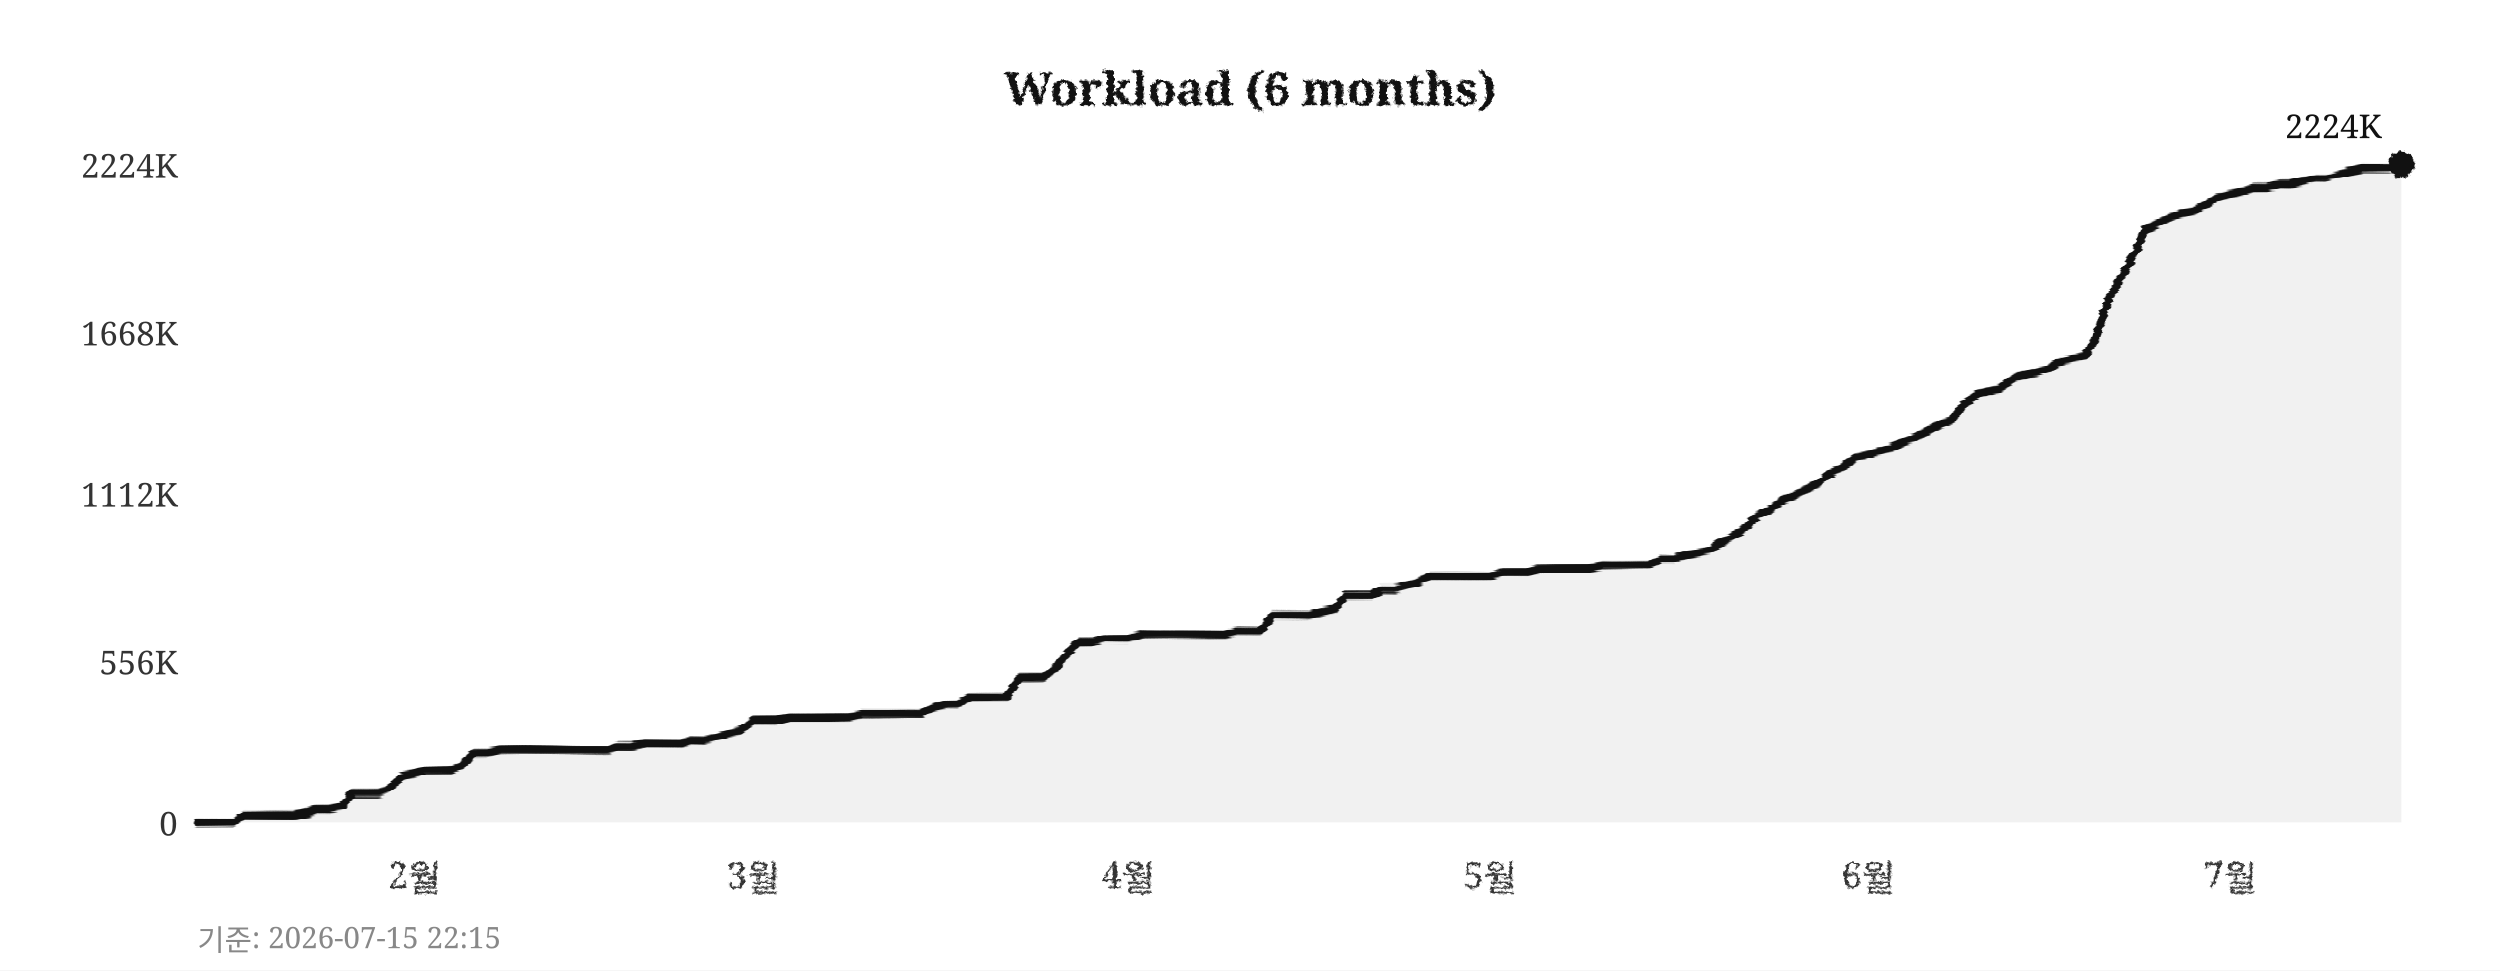
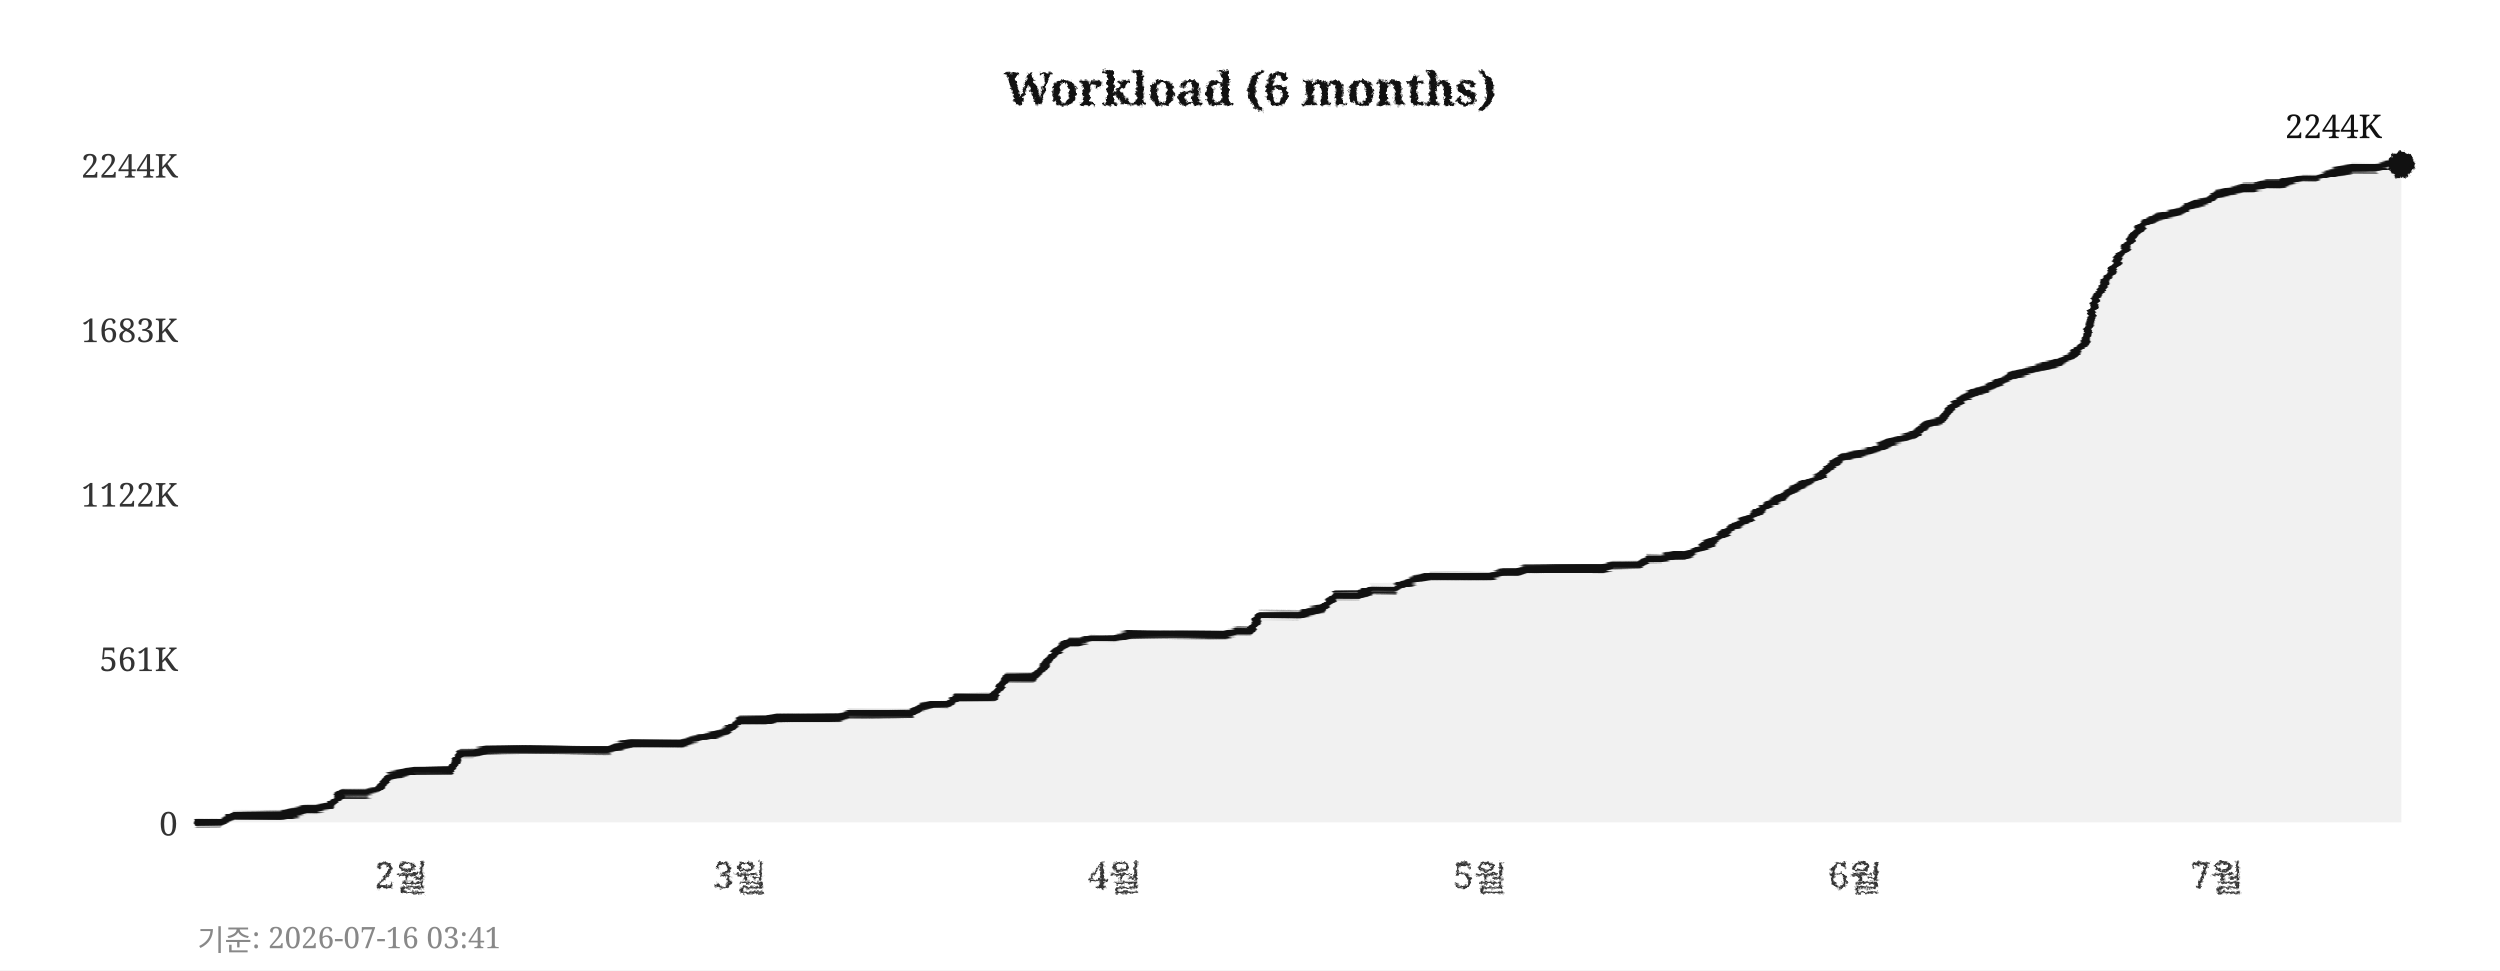
<svg xmlns="http://www.w3.org/2000/svg" width="760" height="295">
  <defs>
    <filter id="pencil" x="-5%" y="-5%" width="110%" height="110%">
      <feTurbulence type="fractalNoise" baseFrequency="0.9" numOctaves="4" seed="5" result="noise" />
      <feDisplacementMap in="SourceGraphic" in2="noise" scale="1.6" xChannelSelector="R" yChannelSelector="G" />
    </filter>
    <filter id="pline" x="-2%" y="-30%" width="104%" height="160%">
      <feTurbulence type="fractalNoise" baseFrequency="0.015 0.9" numOctaves="3" seed="11" result="noise" />
      <feDisplacementMap in="SourceGraphic" in2="noise" scale="1.8" xChannelSelector="R" yChannelSelector="G" />
    </filter>
    <filter id="rough" x="-5%" y="-5%" width="110%" height="110%">
      <feTurbulence type="turbulence" baseFrequency="0.05" numOctaves="2" seed="2" result="noise" />
      <feDisplacementMap in="SourceGraphic" in2="noise" scale="2" xChannelSelector="R" yChannelSelector="G" />
    </filter>
  </defs>
  <rect width="760" height="295" fill="#ffffff" />
  <text x="380" y="32" text-anchor="middle" font-size="14" font-weight="bold" font-family="Georgia,serif" fill="#111111" filter="url(#pencil)">Workload (6 months)</text>
  <line x1="60" y1="250" x2="730" y2="250" stroke="#cccccc" stroke-width="0.7" stroke-dasharray="4,5" filter="url(#rough)" />
  <text x="54" y="254" text-anchor="end" font-size="10" font-family="Georgia,serif" fill="#333333">0</text>
-   <line x1="60" y1="201" x2="730" y2="201" stroke="#cccccc" stroke-width="0.7" stroke-dasharray="4,5" filter="url(#rough)" />
-   <text x="54" y="205" text-anchor="end" font-size="10" font-family="Georgia,serif" fill="#333333">556K</text>
+   <line x1="60" y1="200" x2="730" y2="200" stroke="#cccccc" stroke-width="0.7" stroke-dasharray="4,5" filter="url(#rough)" />
+   <text x="54" y="204" text-anchor="end" font-size="10" font-family="Georgia,serif" fill="#333333">561K</text>
  <line x1="60" y1="150" x2="730" y2="150" stroke="#cccccc" stroke-width="0.7" stroke-dasharray="4,5" filter="url(#rough)" />
-   <text x="54" y="154" text-anchor="end" font-size="10" font-family="Georgia,serif" fill="#333333">1112K</text>
-   <line x1="60" y1="101" x2="730" y2="101" stroke="#cccccc" stroke-width="0.7" stroke-dasharray="4,5" filter="url(#rough)" />
-   <text x="54" y="105" text-anchor="end" font-size="10" font-family="Georgia,serif" fill="#333333">1668K</text>
+   <text x="54" y="154" text-anchor="end" font-size="10" font-family="Georgia,serif" fill="#333333">1122K</text>
+   <line x1="60" y1="100" x2="730" y2="100" stroke="#cccccc" stroke-width="0.7" stroke-dasharray="4,5" filter="url(#rough)" />
+   <text x="54" y="104" text-anchor="end" font-size="10" font-family="Georgia,serif" fill="#333333">1683K</text>
  <line x1="60" y1="50" x2="730" y2="50" stroke="#cccccc" stroke-width="0.7" stroke-dasharray="4,5" filter="url(#rough)" />
-   <text x="54" y="54" text-anchor="end" font-size="10" font-family="Georgia,serif" fill="#333333">2224K</text>
-   <text x="126" y="270" text-anchor="middle" font-size="11" font-family="Georgia,serif" fill="#333333" filter="url(#pencil)">2월</text>
-   <text x="229" y="270" text-anchor="middle" font-size="11" font-family="Georgia,serif" fill="#333333" filter="url(#pencil)">3월</text>
-   <text x="343" y="270" text-anchor="middle" font-size="11" font-family="Georgia,serif" fill="#333333" filter="url(#pencil)">4월</text>
-   <text x="453" y="270" text-anchor="middle" font-size="11" font-family="Georgia,serif" fill="#333333" filter="url(#pencil)">5월</text>
-   <text x="568" y="270" text-anchor="middle" font-size="11" font-family="Georgia,serif" fill="#333333" filter="url(#pencil)">6월</text>
-   <text x="678" y="270" text-anchor="middle" font-size="11" font-family="Georgia,serif" fill="#333333" filter="url(#pencil)">7월</text>
+   <text x="54" y="54" text-anchor="end" font-size="10" font-family="Georgia,serif" fill="#333333">2244K</text>
+   <text x="122" y="270" text-anchor="middle" font-size="11" font-family="Georgia,serif" fill="#333333" filter="url(#pencil)">2월</text>
+   <text x="225" y="270" text-anchor="middle" font-size="11" font-family="Georgia,serif" fill="#333333" filter="url(#pencil)">3월</text>
+   <text x="339" y="270" text-anchor="middle" font-size="11" font-family="Georgia,serif" fill="#333333" filter="url(#pencil)">4월</text>
+   <text x="450" y="270" text-anchor="middle" font-size="11" font-family="Georgia,serif" fill="#333333" filter="url(#pencil)">5월</text>
+   <text x="564" y="270" text-anchor="middle" font-size="11" font-family="Georgia,serif" fill="#333333" filter="url(#pencil)">6월</text>
+   <text x="674" y="270" text-anchor="middle" font-size="11" font-family="Georgia,serif" fill="#333333" filter="url(#pencil)">7월</text>
  <line x1="59" y1="42" x2="59" y2="256" stroke="#111111" stroke-width="2" filter="url(#pline)" />
  <line x1="52" y1="251" x2="738" y2="251" stroke="#111111" stroke-width="2" filter="url(#pline)" />
-   <polygon points="60,250 60,250 63,250 67,250 71,250 74,248 78,248 82,248 85,248 89,248 93,247 96,246 100,246 104,245 107,241 111,241 115,241 118,240 122,236 126,235 129,234 133,234 137,234 140,233 144,229 148,229 152,228 155,228 159,228 163,228 166,228 170,228 174,228 177,228 181,228 185,228 188,227 192,227 196,226 199,226 203,226 207,226 210,225 214,225 218,224 221,223 225,222 229,219 233,219 236,219 240,218 244,218 247,218 251,218 255,218 258,218 262,217 266,217 269,217 273,217 277,217 280,217 284,215 288,214 291,214 295,212 299,212 302,212 306,212 310,206 314,206 317,206 321,203 325,198 328,195 332,195 336,194 339,194 343,194 347,193 350,193 354,193 358,193 361,193 365,193 369,193 372,193 376,192 380,192 383,192 387,187 391,187 395,187 398,187 402,186 406,185 409,181 413,181 417,181 420,179 424,179 428,178 431,177 435,175 439,175 442,175 446,175 450,175 453,175 457,174 461,174 464,174 468,173 472,173 475,173 479,173 483,173 487,172 490,172 494,172 498,172 501,172 505,170 509,170 512,169 516,168 520,167 523,165 527,163 531,160 534,157 538,155 542,152 545,151 549,149 553,147 556,144 560,142 564,139 568,138 571,137 575,136 579,134 582,133 586,131 590,129 593,128 597,123 601,120 604,119 608,118 612,115 615,114 619,113 623,112 626,110 630,109 634,108 637,103 641,91 645,84 649,77 652,70 656,68 660,66 663,65 667,64 671,62 674,60 678,59 682,58 685,57 689,57 693,56 696,56 700,55 704,54 707,54 711,53 715,52 718,51 722,51 726,51 730,50 730,250" fill="#e8e8e8" opacity="0.6" />
-   <polyline points="60,250 63,250 67,250 71,250 74,248 78,248 82,248 85,248 89,248 93,247 96,246 100,246 104,245 107,241 111,241 115,241 118,240 122,236 126,235 129,234 133,234 137,234 140,233 144,229 148,229 152,228 155,228 159,228 163,228 166,228 170,228 174,228 177,228 181,228 185,228 188,227 192,227 196,226 199,226 203,226 207,226 210,225 214,225 218,224 221,223 225,222 229,219 233,219 236,219 240,218 244,218 247,218 251,218 255,218 258,218 262,217 266,217 269,217 273,217 277,217 280,217 284,215 288,214 291,214 295,212 299,212 302,212 306,212 310,206 314,206 317,206 321,203 325,198 328,195 332,195 336,194 339,194 343,194 347,193 350,193 354,193 358,193 361,193 365,193 369,193 372,193 376,192 380,192 383,192 387,187 391,187 395,187 398,187 402,186 406,185 409,181 413,181 417,181 420,179 424,179 428,178 431,177 435,175 439,175 442,175 446,175 450,175 453,175 457,174 461,174 464,174 468,173 472,173 475,173 479,173 483,173 487,172 490,172 494,172 498,172 501,172 505,170 509,170 512,169 516,168 520,167 523,165 527,163 531,160 534,157 538,155 542,152 545,151 549,149 553,147 556,144 560,142 564,139 568,138 571,137 575,136 579,134 582,133 586,131 590,129 593,128 597,123 601,120 604,119 608,118 612,115 615,114 619,113 623,112 626,110 630,109 634,108 637,103 641,91 645,84 649,77 652,70 656,68 660,66 663,65 667,64 671,62 674,60 678,59 682,58 685,57 689,57 693,56 696,56 700,55 704,54 707,54 711,53 715,52 718,51 722,51 726,51 730,50" fill="none" stroke="#111111" stroke-width="2.4" stroke-linejoin="round" stroke-linecap="round" filter="url(#pline)" />
+   <polygon points="60,250 60,250 63,250 67,250 71,248 74,248 78,248 82,248 85,248 89,247 93,246 96,246 100,245 104,241 107,241 111,241 115,240 118,236 122,235 126,234 129,234 133,234 137,234 140,229 144,229 148,228 152,228 155,228 159,228 163,228 166,228 170,228 174,228 177,228 181,228 185,228 188,227 192,226 196,226 199,226 203,226 207,226 210,225 214,224 218,223 221,222 225,219 229,219 233,219 236,218 240,218 244,218 247,218 251,218 255,218 258,217 262,217 266,217 269,217 273,217 277,217 280,215 284,214 288,214 291,212 295,212 299,212 302,212 306,206 310,206 314,206 317,203 321,198 325,195 328,195 332,194 336,194 339,194 343,193 347,193 350,193 354,193 358,193 361,193 365,193 369,193 372,193 376,192 380,192 383,187 387,187 391,187 395,187 398,186 402,185 406,181 409,181 413,181 417,179 420,179 424,179 428,177 431,176 435,175 439,175 442,175 446,175 450,175 453,175 457,174 461,174 464,173 468,173 472,173 475,173 479,173 483,173 487,173 490,172 494,172 498,172 501,170 505,170 509,169 512,169 516,167 520,165 523,163 527,160 531,158 534,156 538,153 542,151 545,149 549,147 553,145 556,142 560,139 564,138 568,137 571,136 575,134 579,133 582,132 586,129 590,128 593,124 597,121 601,119 604,118 608,116 612,114 615,113 619,112 623,111 626,110 630,108 634,104 637,91 641,84 645,77 649,71 652,68 656,66 660,65 663,64 667,62 671,61 674,59 678,58 682,57 685,57 689,56 693,56 696,55 700,54 704,54 707,53 711,52 715,51 718,51 722,51 726,50 730,50 730,250" fill="#e8e8e8" opacity="0.6" />
+   <polyline points="60,250 63,250 67,250 71,248 74,248 78,248 82,248 85,248 89,247 93,246 96,246 100,245 104,241 107,241 111,241 115,240 118,236 122,235 126,234 129,234 133,234 137,234 140,229 144,229 148,228 152,228 155,228 159,228 163,228 166,228 170,228 174,228 177,228 181,228 185,228 188,227 192,226 196,226 199,226 203,226 207,226 210,225 214,224 218,223 221,222 225,219 229,219 233,219 236,218 240,218 244,218 247,218 251,218 255,218 258,217 262,217 266,217 269,217 273,217 277,217 280,215 284,214 288,214 291,212 295,212 299,212 302,212 306,206 310,206 314,206 317,203 321,198 325,195 328,195 332,194 336,194 339,194 343,193 347,193 350,193 354,193 358,193 361,193 365,193 369,193 372,193 376,192 380,192 383,187 387,187 391,187 395,187 398,186 402,185 406,181 409,181 413,181 417,179 420,179 424,179 428,177 431,176 435,175 439,175 442,175 446,175 450,175 453,175 457,174 461,174 464,173 468,173 472,173 475,173 479,173 483,173 487,173 490,172 494,172 498,172 501,170 505,170 509,169 512,169 516,167 520,165 523,163 527,160 531,158 534,156 538,153 542,151 545,149 549,147 553,145 556,142 560,139 564,138 568,137 571,136 575,134 579,133 582,132 586,129 590,128 593,124 597,121 601,119 604,118 608,116 612,114 615,113 619,112 623,111 626,110 630,108 634,104 637,91 641,84 645,77 649,71 652,68 656,66 660,65 663,64 667,62 671,61 674,59 678,58 682,57 685,57 689,56 693,56 696,55 700,54 704,54 707,53 711,52 715,51 718,51 722,51 726,50 730,50" fill="none" stroke="#111111" stroke-width="2.4" stroke-linejoin="round" stroke-linecap="round" filter="url(#pline)" />
  <circle cx="730" cy="50" r="4" fill="#111111" filter="url(#pencil)" />
-   <text x="724" y="42" text-anchor="end" font-size="10" font-family="Georgia,serif" fill="#111111">2224K</text>
-   <text x="60" y="289" font-size="9" font-family="Georgia,serif" fill="#888888">기준: 2026-07-15 22:15</text>
+   <text x="724" y="42" text-anchor="end" font-size="10" font-family="Georgia,serif" fill="#111111">2244K</text>
+   <text x="60" y="289" font-size="9" font-family="Georgia,serif" fill="#888888">기준: 2026-07-16 03:41</text>
</svg>
